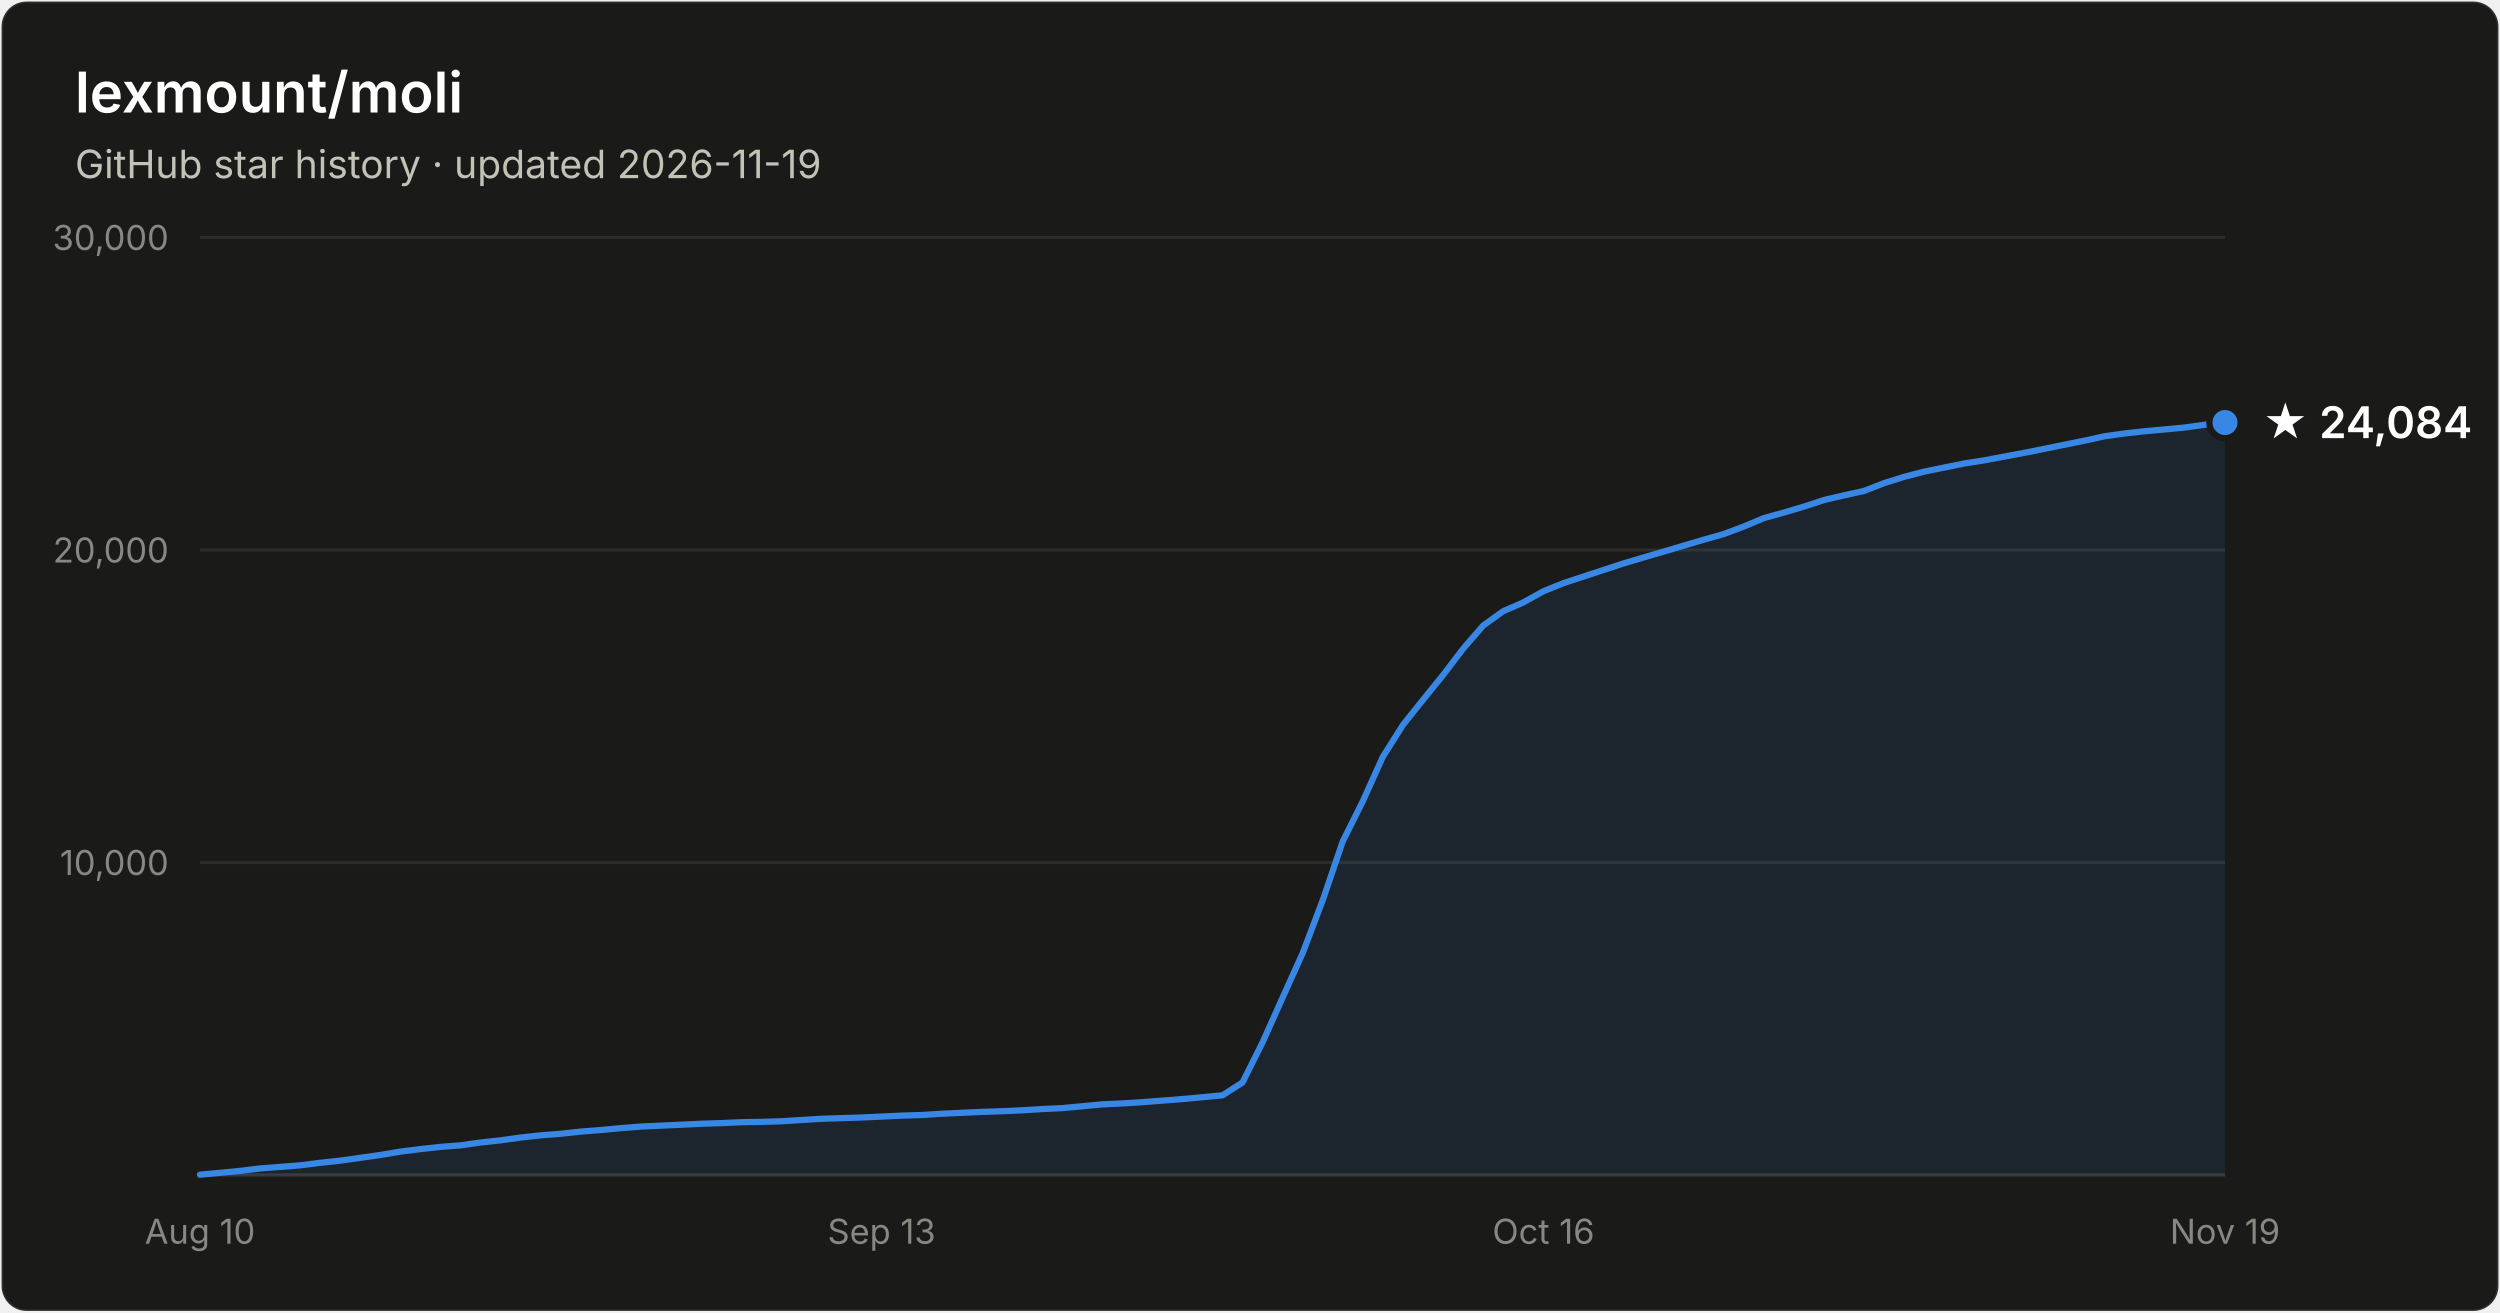
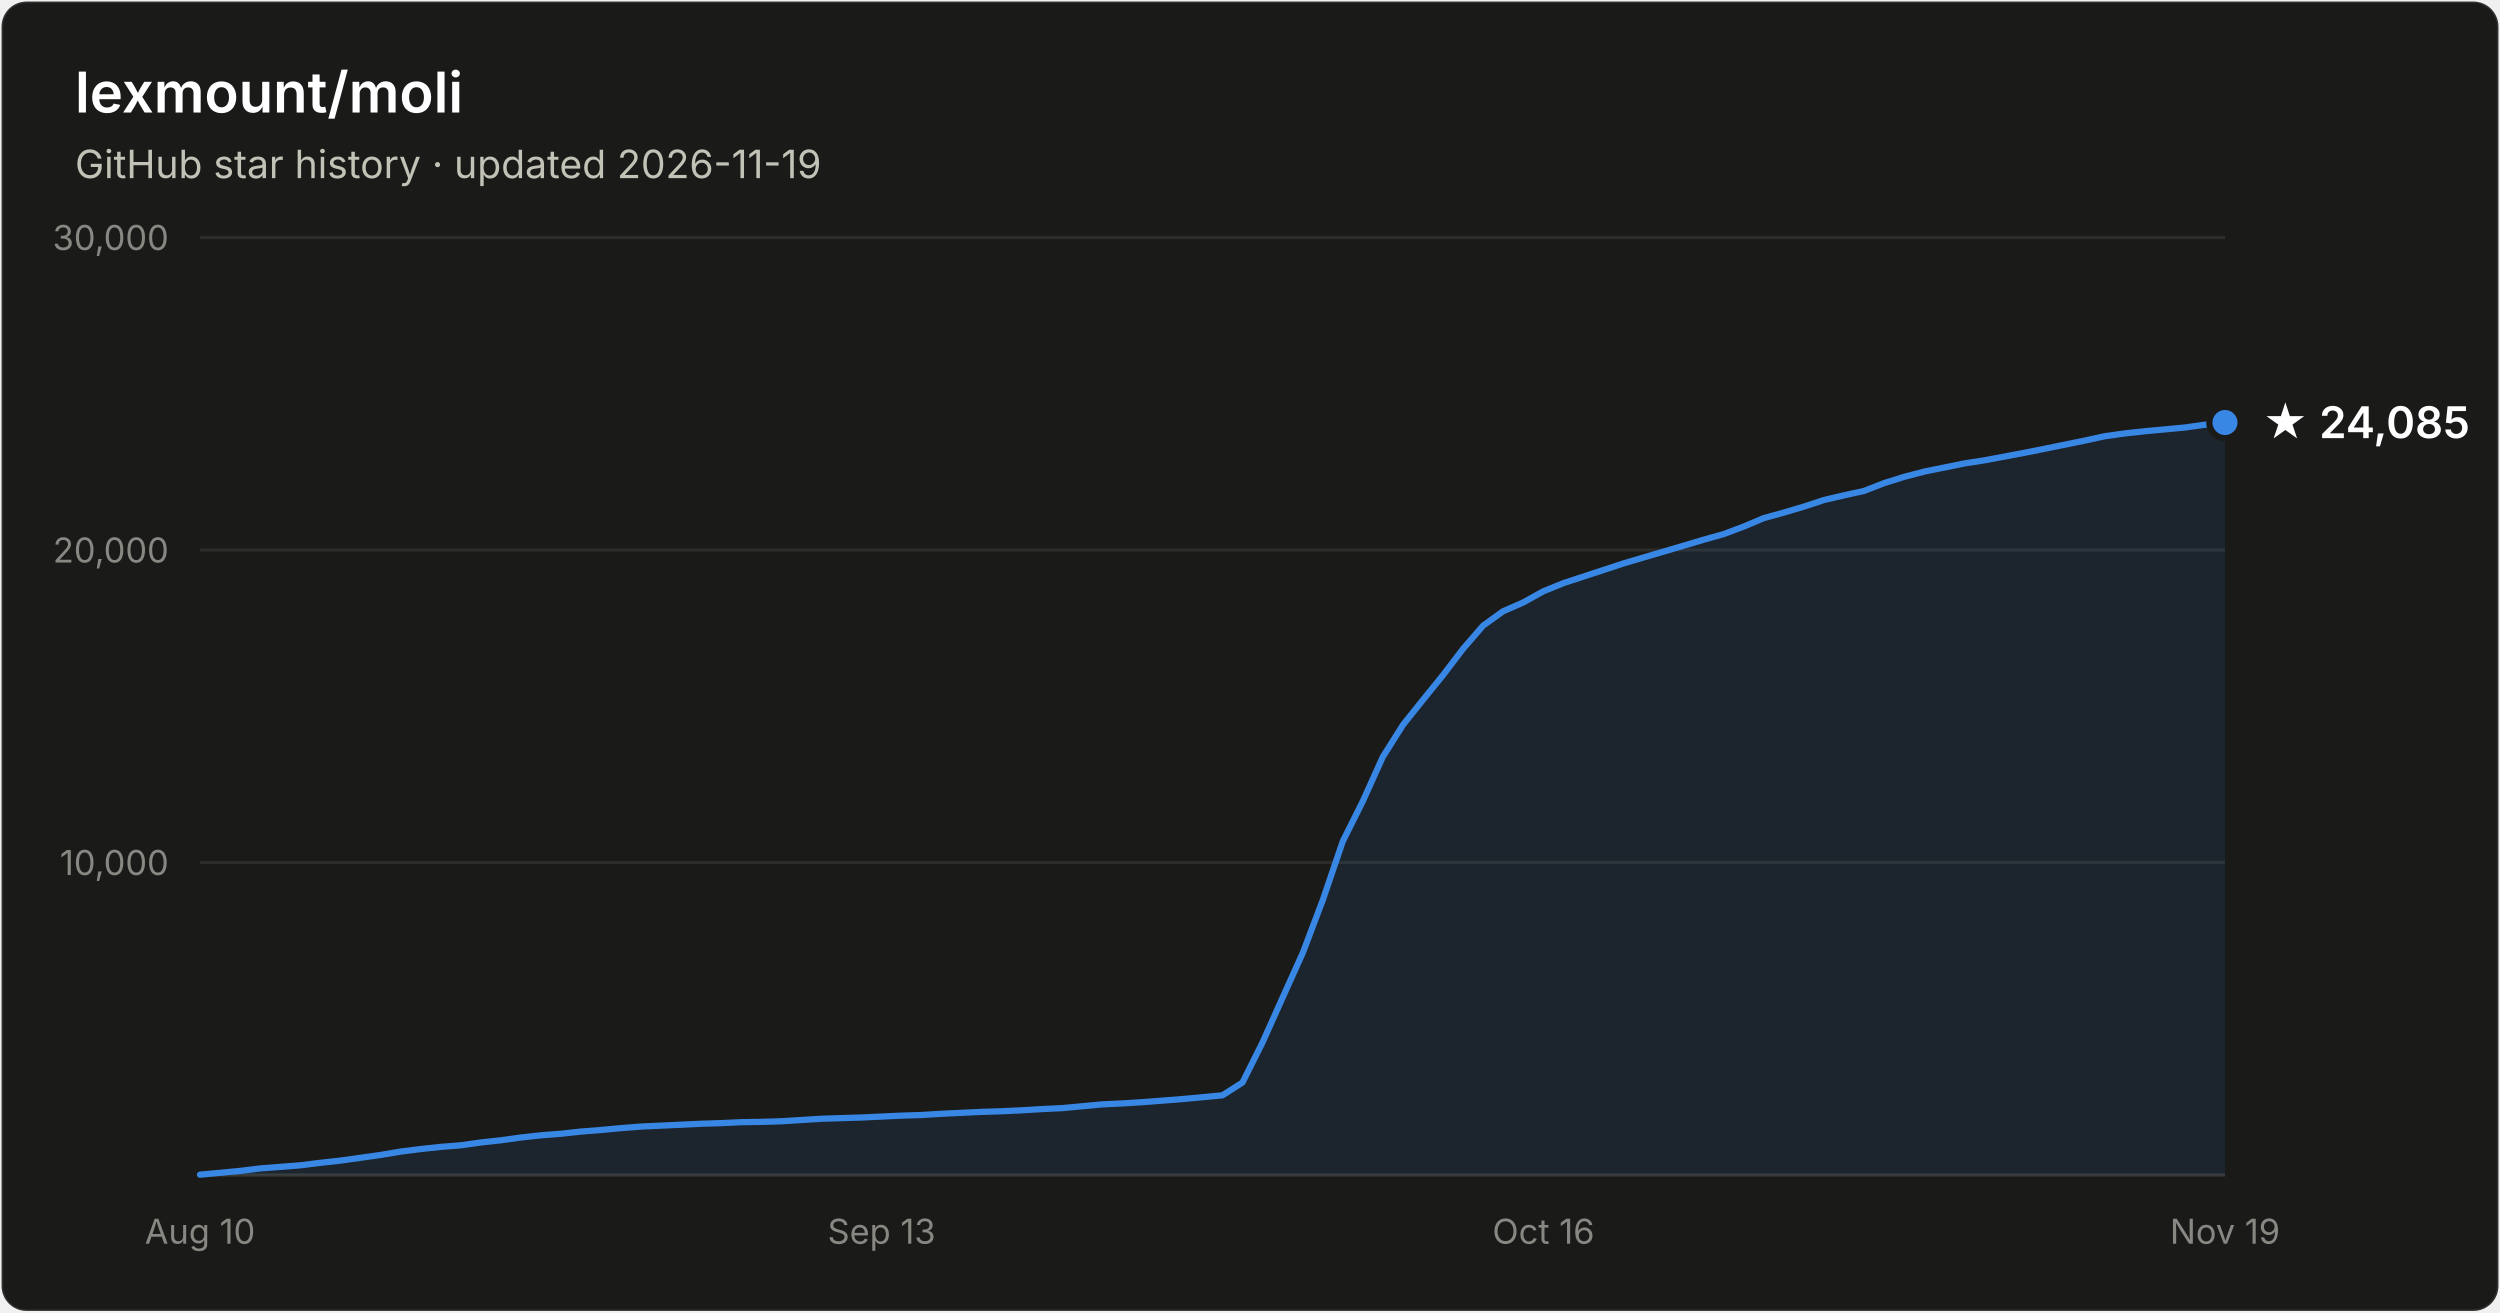
- <svg xmlns="http://www.w3.org/2000/svg" width="800" height="420" viewBox="0 0 800 420" font-family="system-ui, -apple-system, Segoe UI, sans-serif" role="img" aria-label="Star history of lexmount/moli: 24,084 stars as of 2026-11-19">
+ <svg xmlns="http://www.w3.org/2000/svg" width="800" height="420" viewBox="0 0 800 420" font-family="system-ui, -apple-system, Segoe UI, sans-serif" role="img" aria-label="Star history of lexmount/moli: 24,085 stars as of 2026-11-19">
  <rect x="0.5" y="0.5" width="799" height="419" rx="8" fill="#1a1a19" stroke="rgba(255,255,255,0.10)" />
  <text x="24" y="36" fill="#ffffff" font-size="18" font-weight="600">lexmount/moli</text>
  <text x="24" y="57" fill="#c3c2b7" font-size="12.5">GitHub star history · updated 2026-11-19</text>
  <line x1="64" y1="276.0" x2="712" y2="276.0" stroke="#2c2c2a" stroke-width="1" />
  <text x="54" y="280.0" text-anchor="end" fill="#898781" font-size="11" style="font-variant-numeric:tabular-nums">10,000</text>
  <line x1="64" y1="176.0" x2="712" y2="176.0" stroke="#2c2c2a" stroke-width="1" />
  <text x="54" y="180.0" text-anchor="end" fill="#898781" font-size="11" style="font-variant-numeric:tabular-nums">20,000</text>
  <line x1="64" y1="76.0" x2="712" y2="76.0" stroke="#2c2c2a" stroke-width="1" />
  <text x="54" y="80.0" text-anchor="end" fill="#898781" font-size="11" style="font-variant-numeric:tabular-nums">30,000</text>
  <line x1="64" y1="376" x2="712" y2="376" stroke="#383835" stroke-width="1" />
  <text x="64.0" y="398" text-anchor="middle" fill="#898781" font-size="11" style="font-variant-numeric:tabular-nums">Aug 10</text>
  <text x="282.1" y="398" text-anchor="middle" fill="#898781" font-size="11" style="font-variant-numeric:tabular-nums">Sep 13</text>
  <text x="493.9" y="398" text-anchor="middle" fill="#898781" font-size="11" style="font-variant-numeric:tabular-nums">Oct 16</text>
  <text x="712.0" y="398" text-anchor="middle" fill="#898781" font-size="11" style="font-variant-numeric:tabular-nums">Nov 19</text>
  <path d="M64.0 375.9 L70.4 375.3 L76.8 374.7 L83.2 373.9 L89.7 373.4 L96.1 372.9 L102.5 372.1 L108.9 371.4 L115.3 370.5 L121.7 369.6 L128.2 368.5 L134.6 367.7 L141.0 367.0 L147.4 366.5 L153.8 365.6 L160.2 364.9 L166.7 364.0 L173.1 363.3 L179.5 362.8 L185.9 362.1 L192.3 361.6 L198.7 361.0 L205.1 360.5 L211.6 360.2 L218.0 359.9 L224.4 359.6 L230.8 359.4 L237.2 359.1 L243.6 359.0 L250.1 358.8 L256.5 358.4 L262.9 358.0 L269.3 357.8 L275.7 357.6 L282.1 357.3 L288.6 357.0 L295.0 356.8 L301.4 356.4 L307.8 356.1 L314.2 355.8 L320.6 355.6 L327.0 355.3 L333.5 354.9 L339.9 354.6 L346.3 354.0 L352.7 353.4 L359.1 353.1 L365.5 352.7 L372.0 352.2 L378.4 351.7 L384.8 351.1 L391.2 350.5 L397.6 346.4 L404.0 333.6 L410.5 319.1 L416.9 304.9 L423.3 288.0 L429.7 269.2 L436.1 256.4 L442.5 242.2 L449.0 231.9 L455.4 223.9 L461.8 216.0 L468.2 207.6 L474.6 200.2 L481.0 195.6 L487.4 192.8 L493.9 189.2 L500.3 186.6 L506.7 184.5 L513.1 182.4 L519.5 180.3 L525.9 178.4 L532.4 176.5 L538.8 174.6 L545.2 172.7 L551.6 170.9 L558.0 168.5 L564.4 165.8 L570.9 164.0 L577.3 162.1 L583.7 160.0 L590.1 158.5 L596.5 157.1 L602.9 154.6 L609.3 152.6 L615.8 150.9 L622.2 149.6 L628.6 148.3 L635.0 147.3 L641.4 146.1 L647.8 144.9 L654.3 143.6 L660.7 142.3 L667.1 141.0 L673.5 139.6 L679.9 138.7 L686.3 138.0 L692.8 137.4 L699.2 136.8 L705.6 135.9 L712.0 135.2 L712.0 376 L64.0 376 Z" fill="#3987e5" fill-opacity="0.1" />
  <path d="M64.0 375.9 L70.4 375.3 L76.8 374.7 L83.2 373.9 L89.7 373.4 L96.1 372.9 L102.5 372.1 L108.9 371.4 L115.3 370.5 L121.7 369.6 L128.2 368.5 L134.6 367.7 L141.0 367.0 L147.4 366.5 L153.8 365.6 L160.2 364.9 L166.7 364.0 L173.1 363.3 L179.5 362.8 L185.9 362.1 L192.3 361.6 L198.7 361.0 L205.1 360.5 L211.6 360.2 L218.0 359.9 L224.4 359.6 L230.8 359.4 L237.2 359.1 L243.6 359.0 L250.1 358.8 L256.5 358.4 L262.9 358.0 L269.3 357.8 L275.7 357.6 L282.1 357.3 L288.6 357.0 L295.0 356.8 L301.4 356.4 L307.8 356.1 L314.2 355.8 L320.6 355.6 L327.0 355.3 L333.5 354.9 L339.9 354.6 L346.3 354.0 L352.7 353.4 L359.1 353.1 L365.5 352.7 L372.0 352.2 L378.4 351.7 L384.8 351.1 L391.2 350.5 L397.6 346.4 L404.0 333.6 L410.5 319.1 L416.9 304.9 L423.3 288.0 L429.7 269.2 L436.1 256.4 L442.5 242.2 L449.0 231.9 L455.4 223.9 L461.8 216.0 L468.2 207.6 L474.6 200.2 L481.0 195.6 L487.4 192.8 L493.9 189.2 L500.3 186.6 L506.7 184.5 L513.1 182.4 L519.5 180.3 L525.9 178.4 L532.4 176.5 L538.8 174.6 L545.2 172.7 L551.6 170.9 L558.0 168.5 L564.4 165.8 L570.9 164.0 L577.3 162.1 L583.7 160.0 L590.1 158.5 L596.5 157.1 L602.9 154.6 L609.3 152.6 L615.8 150.9 L622.2 149.6 L628.6 148.3 L635.0 147.3 L641.4 146.1 L647.8 144.9 L654.3 143.6 L660.7 142.3 L667.1 141.0 L673.5 139.6 L679.9 138.7 L686.3 138.0 L692.8 137.4 L699.2 136.8 L705.6 135.9 L712.0 135.2" fill="none" stroke="#3987e5" stroke-width="2" stroke-linejoin="round" stroke-linecap="round" />
  <circle cx="712.0" cy="135.2" r="5" fill="#3987e5" stroke="#1a1a19" stroke-width="2" />
-   <text x="724.0" y="140.2" fill="#ffffff" font-size="14" font-weight="600">★ 24,084</text>
+   <text x="724.0" y="140.2" fill="#ffffff" font-size="14" font-weight="600">★ 24,085</text>
</svg>
